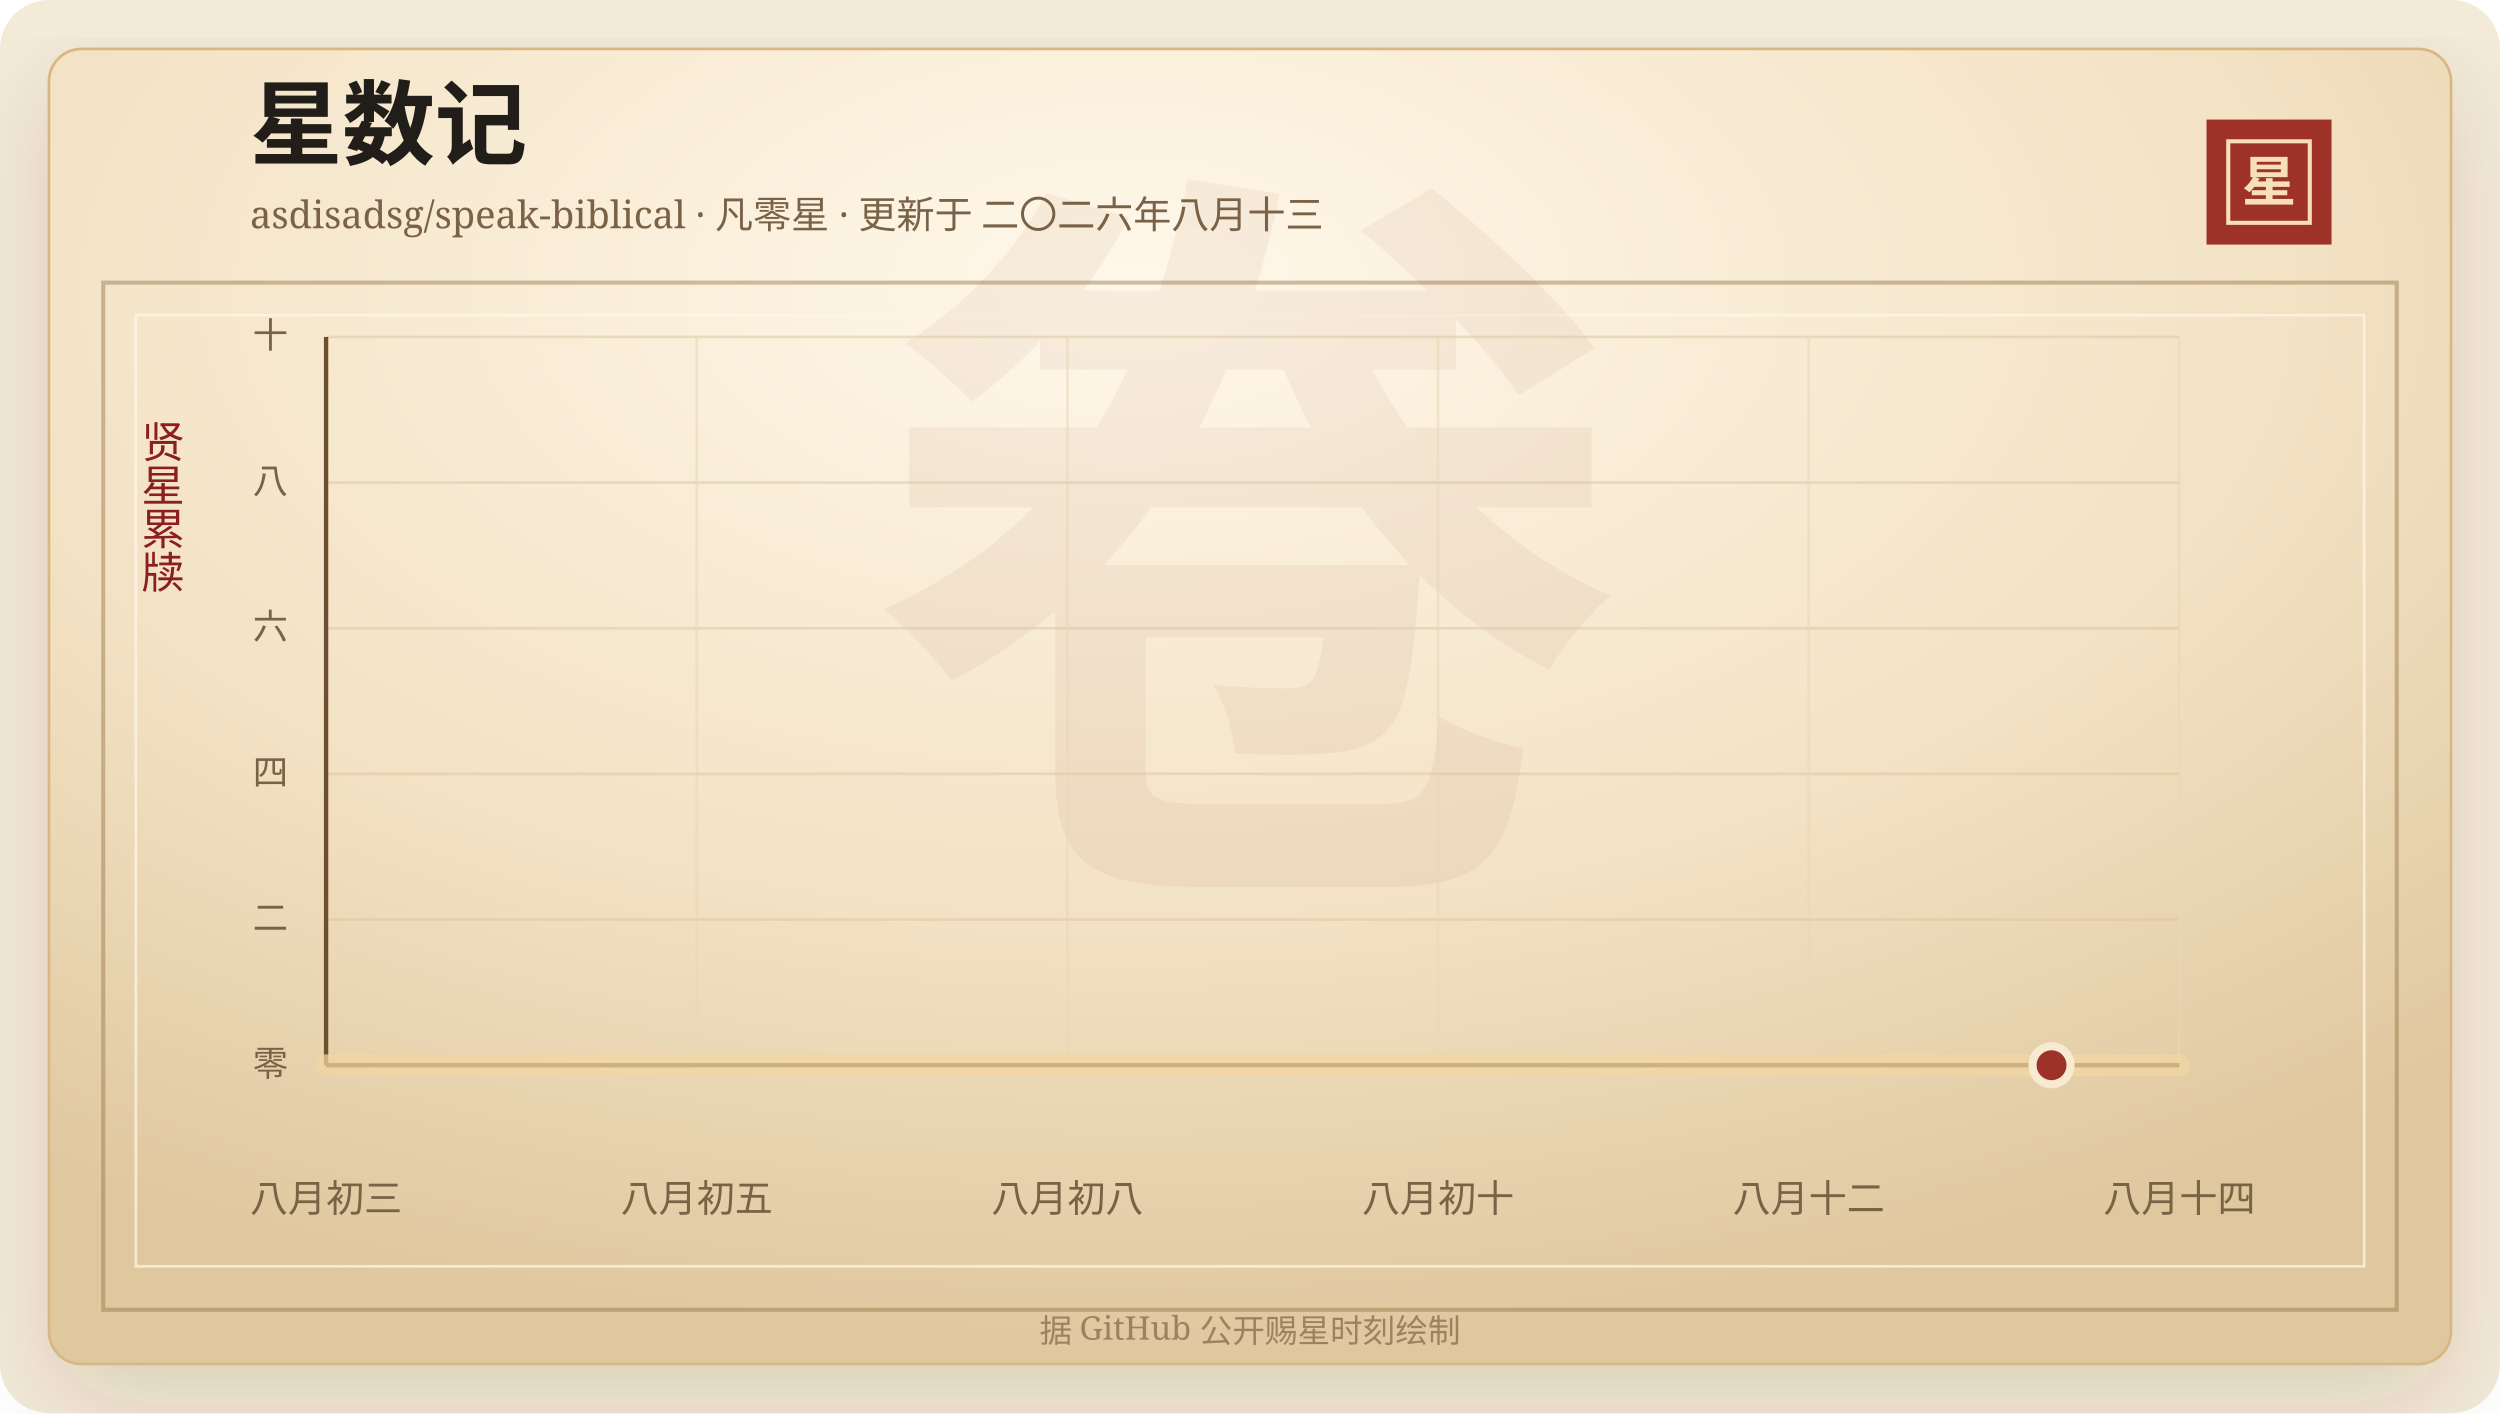
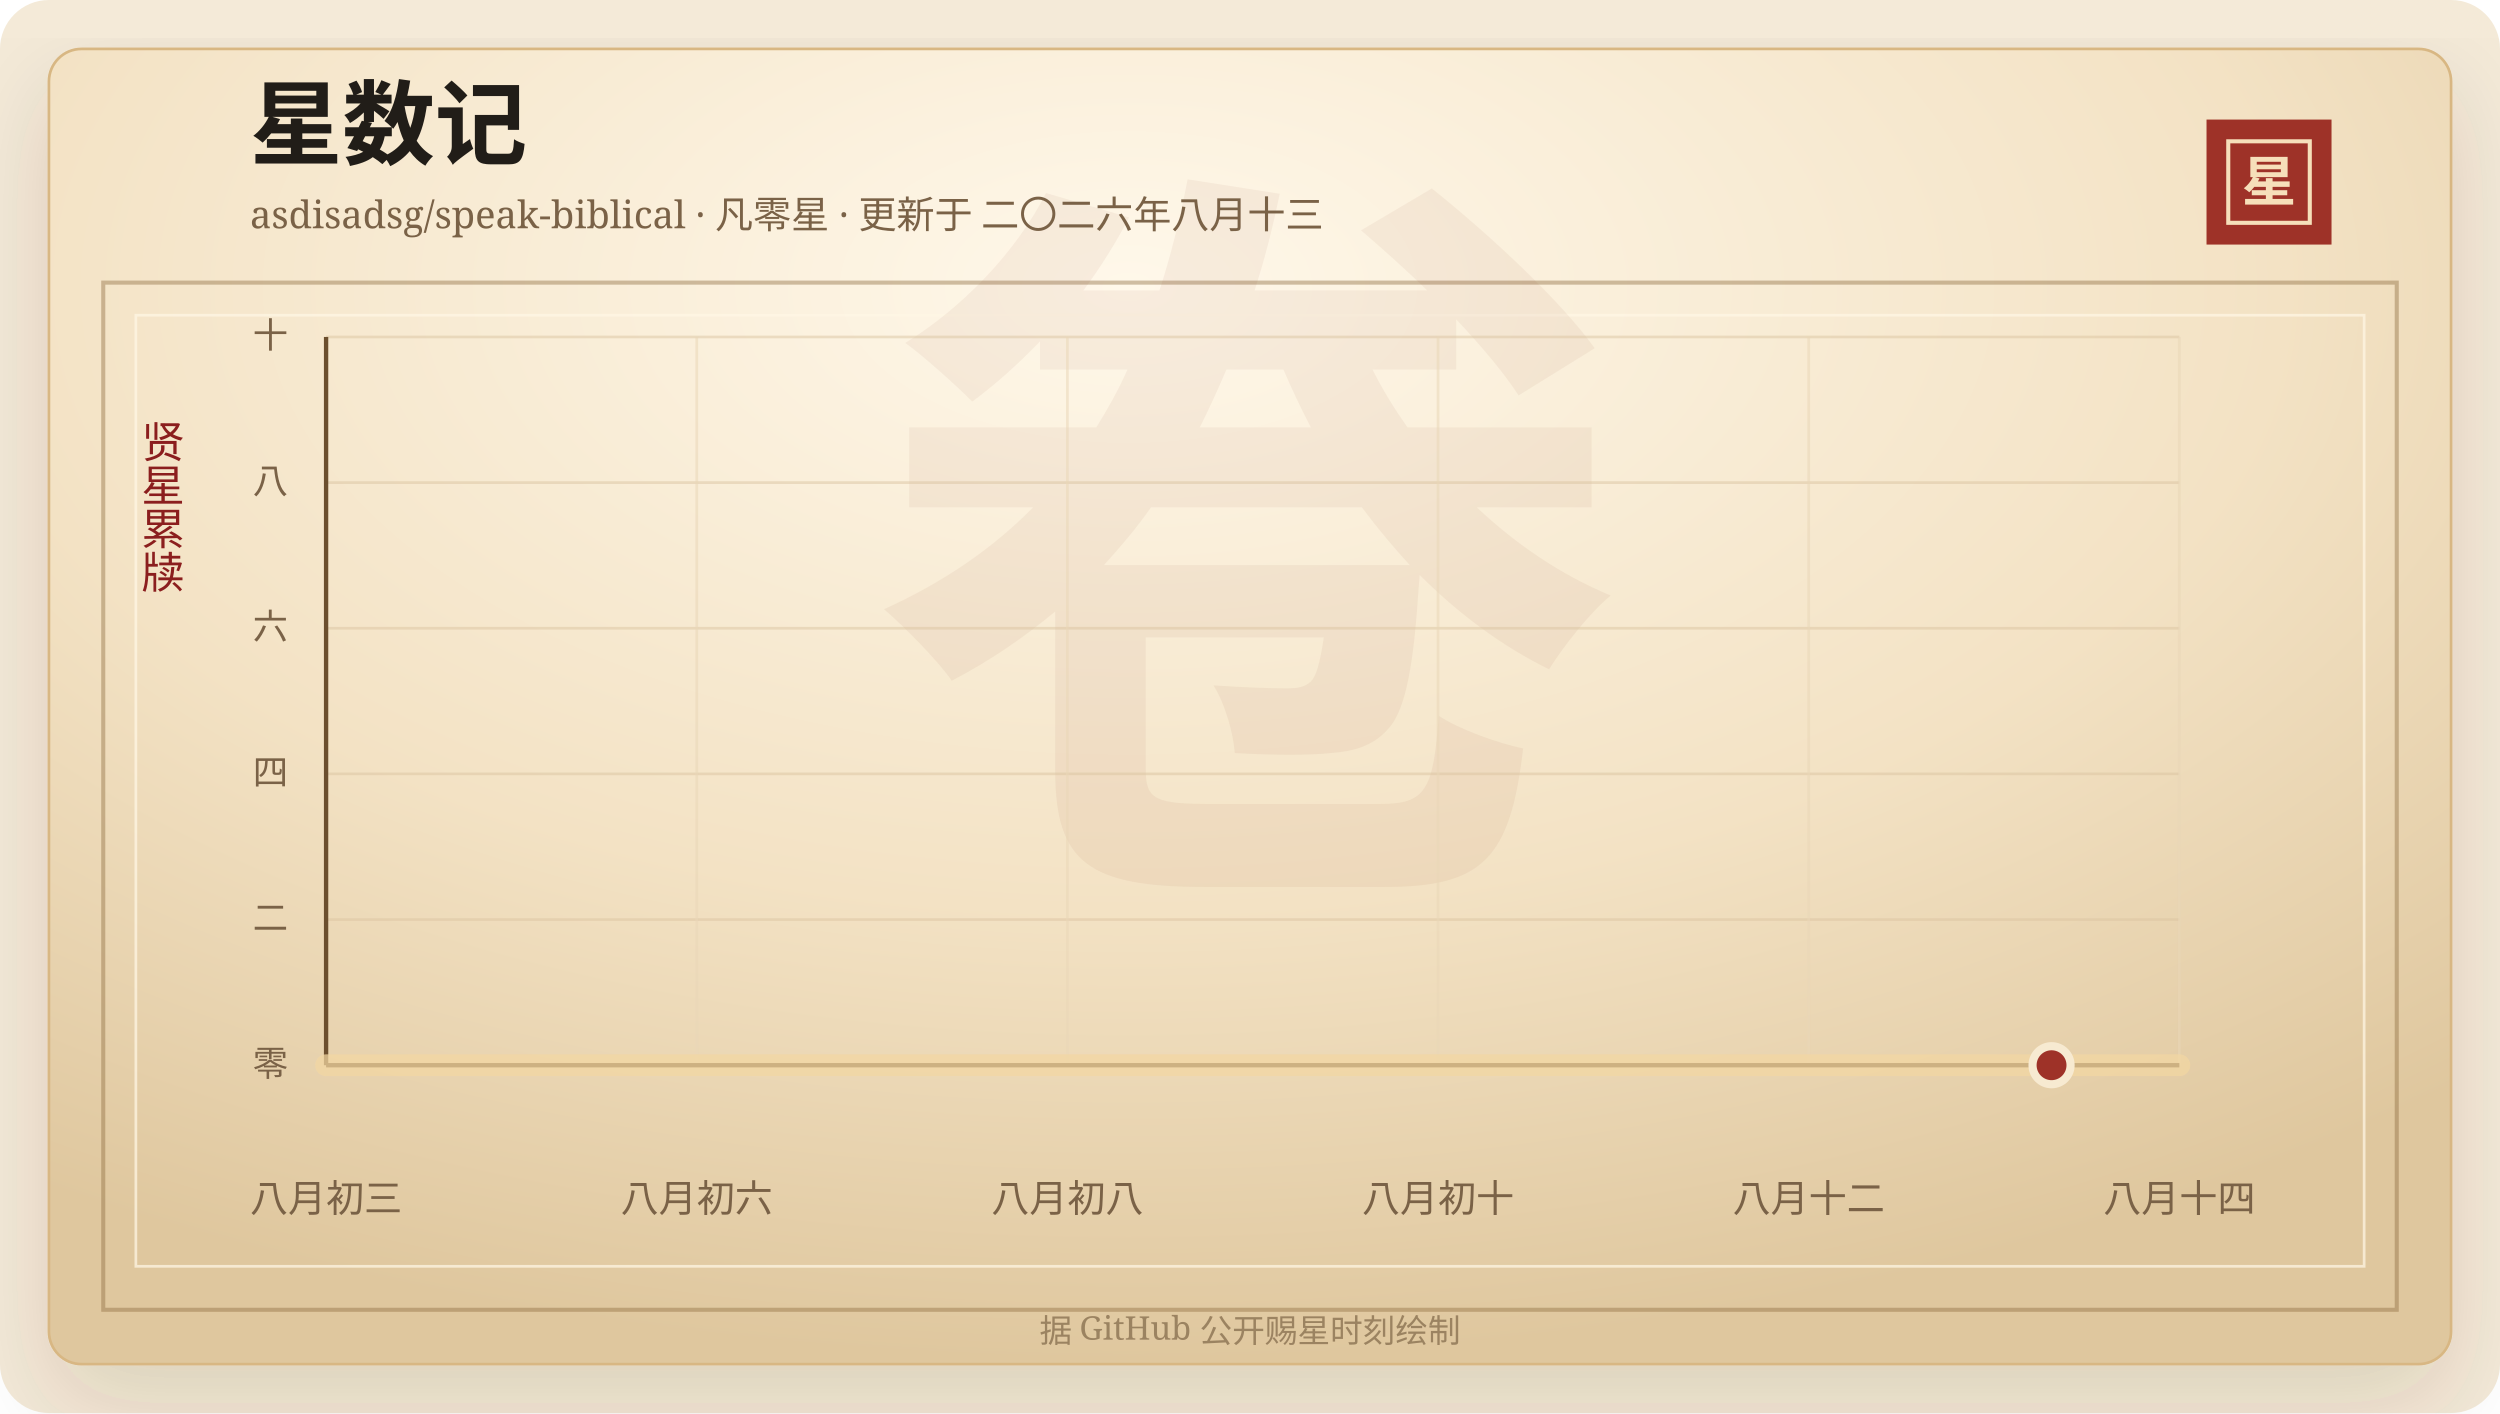
<svg xmlns="http://www.w3.org/2000/svg" width="920" height="520" viewBox="0 0 920 520" role="img" aria-labelledby="title desc">
  <defs>
    <linearGradient id="line" x1="0" x2="1" y1="0" y2="0">
      <stop offset="0%" stop-color="#7d2017" />
      <stop offset="58%" stop-color="#b33426" />
      <stop offset="100%" stop-color="#d65a32" />
    </linearGradient>
    <linearGradient id="area" x1="0" x2="0" y1="0" y2="1">
      <stop offset="0%" stop-color="#b33426" stop-opacity="0.2" />
      <stop offset="100%" stop-color="#b33426" stop-opacity="0" />
    </linearGradient>
    <radialGradient id="paper" cx="45%" cy="18%" r="82%">
      <stop offset="0%" stop-color="#fff8ea" />
      <stop offset="58%" stop-color="#f3e2c4" />
      <stop offset="100%" stop-color="#dfc79e" />
    </radialGradient>
    <filter id="shadow" x="-20%" y="-20%" width="140%" height="140%">
      <feDropShadow dx="0" dy="14" stdDeviation="18" flood-color="#3b2a20" flood-opacity="0.14" />
    </filter>
  </defs>
  <rect width="920" height="520" rx="18" fill="#f4ead8" />
  <rect x="18" y="18" width="884" height="484" rx="12" fill="url(#paper)" stroke="#d8b783" filter="url(#shadow)" />
  <rect x="38" y="104" width="844" height="378" fill="none" stroke="#8c6b3f" stroke-opacity="0.42" stroke-width="1.5" />
  <rect x="50" y="116" width="820" height="350" fill="none" stroke="#fff7e5" stroke-opacity="0.72" />
  <text x="460" y="304" text-anchor="middle" fill="#8c342a" fill-opacity="0.06" font-family="Songti SC, STSong, SimSun, serif" font-size="280" font-weight="700">卷</text>
  <text x="92" y="58" fill="#211d18" font-family="Songti SC, STSong, SimSun, serif" font-size="34" font-weight="700">星数记</text>
  <text x="92" y="84" fill="#7a6247" font-family="Songti SC, STSong, SimSun, serif" font-size="14.0">asdisadsg/speak-biblical · 凡零星 · 更新于 二〇二六年八月十三</text>
  <rect x="812" y="44" width="46" height="46" fill="#9e3228" />
  <rect x="820" y="52" width="30" height="30" fill="none" stroke="#f6dfba" stroke-width="1.5" />
  <text x="835" y="74" text-anchor="middle" fill="#f6dfba" font-family="Songti SC, STSong, SimSun, serif" font-size="20" font-weight="700">星</text>
  <text x="60" y="166" text-anchor="middle" fill="#8b1e1e" font-family="Songti SC, STSong, SimSun, serif" font-size="16" writing-mode="vertical-rl">贤星累牍</text>
  <line x1="120" y1="392.00" x2="802" y2="392.00" stroke="#d9c29e" stroke-opacity="0.48" />
  <text x="106" y="396.00" text-anchor="end" fill="#7a6247" font-family="Songti SC, STSong, SimSun, serif" font-size="13">零</text>
  <line x1="120" y1="338.40" x2="802" y2="338.40" stroke="#d9c29e" stroke-opacity="0.48" />
  <text x="106" y="342.40" text-anchor="end" fill="#7a6247" font-family="Songti SC, STSong, SimSun, serif" font-size="13">二</text>
  <line x1="120" y1="284.80" x2="802" y2="284.80" stroke="#d9c29e" stroke-opacity="0.48" />
  <text x="106" y="288.80" text-anchor="end" fill="#7a6247" font-family="Songti SC, STSong, SimSun, serif" font-size="13">四</text>
  <line x1="120" y1="231.20" x2="802" y2="231.20" stroke="#d9c29e" stroke-opacity="0.48" />
  <text x="106" y="235.20" text-anchor="end" fill="#7a6247" font-family="Songti SC, STSong, SimSun, serif" font-size="13">六</text>
  <line x1="120" y1="177.60" x2="802" y2="177.60" stroke="#d9c29e" stroke-opacity="0.48" />
  <text x="106" y="181.60" text-anchor="end" fill="#7a6247" font-family="Songti SC, STSong, SimSun, serif" font-size="13">八</text>
  <line x1="120" y1="124.00" x2="802" y2="124.00" stroke="#d9c29e" stroke-opacity="0.48" />
  <text x="106" y="128.00" text-anchor="end" fill="#7a6247" font-family="Songti SC, STSong, SimSun, serif" font-size="13">十</text>
  <line x1="120.00" y1="124" x2="120.00" y2="392" stroke="#ead6b7" stroke-opacity="0.54" />
  <text x="120.00" y="446" text-anchor="middle" fill="#7a6247" font-family="Songti SC, STSong, SimSun, serif" font-size="14">八月初三</text>
  <line x1="256.40" y1="124" x2="256.40" y2="392" stroke="#ead6b7" stroke-opacity="0.54" />
-   <text x="256.40" y="446" text-anchor="middle" fill="#7a6247" font-family="Songti SC, STSong, SimSun, serif" font-size="14">八月初五</text>
+   <text x="256.40" y="446" text-anchor="middle" fill="#7a6247" font-family="Songti SC, STSong, SimSun, serif" font-size="14">八月初六</text>
  <line x1="392.80" y1="124" x2="392.80" y2="392" stroke="#ead6b7" stroke-opacity="0.54" />
  <text x="392.80" y="446" text-anchor="middle" fill="#7a6247" font-family="Songti SC, STSong, SimSun, serif" font-size="14">八月初八</text>
  <line x1="529.20" y1="124" x2="529.20" y2="392" stroke="#ead6b7" stroke-opacity="0.54" />
  <text x="529.20" y="446" text-anchor="middle" fill="#7a6247" font-family="Songti SC, STSong, SimSun, serif" font-size="14">八月初十</text>
  <line x1="665.60" y1="124" x2="665.60" y2="392" stroke="#ead6b7" stroke-opacity="0.54" />
  <text x="665.60" y="446" text-anchor="middle" fill="#7a6247" font-family="Songti SC, STSong, SimSun, serif" font-size="14">八月十二</text>
  <line x1="802.00" y1="124" x2="802.00" y2="392" stroke="#ead6b7" stroke-opacity="0.54" />
  <text x="802.00" y="446" text-anchor="middle" fill="#7a6247" font-family="Songti SC, STSong, SimSun, serif" font-size="14">八月十四</text>
  <line x1="120" y1="392" x2="802" y2="392" stroke="#6c4f2e" stroke-width="1.6" />
  <line x1="120" y1="124" x2="120" y2="392" stroke="#6c4f2e" stroke-width="1.6" />
  <polygon points="120.00,392.00 120.00,392.00 802.00,392.00 802.00,392.00" fill="url(#area)" />
  <polyline points="120.00,392.00 802.00,392.00" fill="none" stroke="#f3d7a2" stroke-width="8" stroke-linecap="round" stroke-linejoin="round" opacity="0.72" />
  <polyline points="120.00,392.00 802.00,392.00" fill="none" stroke="url(#line)" stroke-width="4.2" stroke-linecap="round" stroke-linejoin="round" />
  <circle cx="754.97" cy="392.00" r="7" fill="#9e3228" stroke="#f7ead1" stroke-width="3" />
  <text x="460" y="494" text-anchor="middle" fill="#9b8361" font-family="Songti SC, STSong, SimSun, serif" font-size="12">据 GitHub 公开赐星时刻绘制</text>
</svg>
